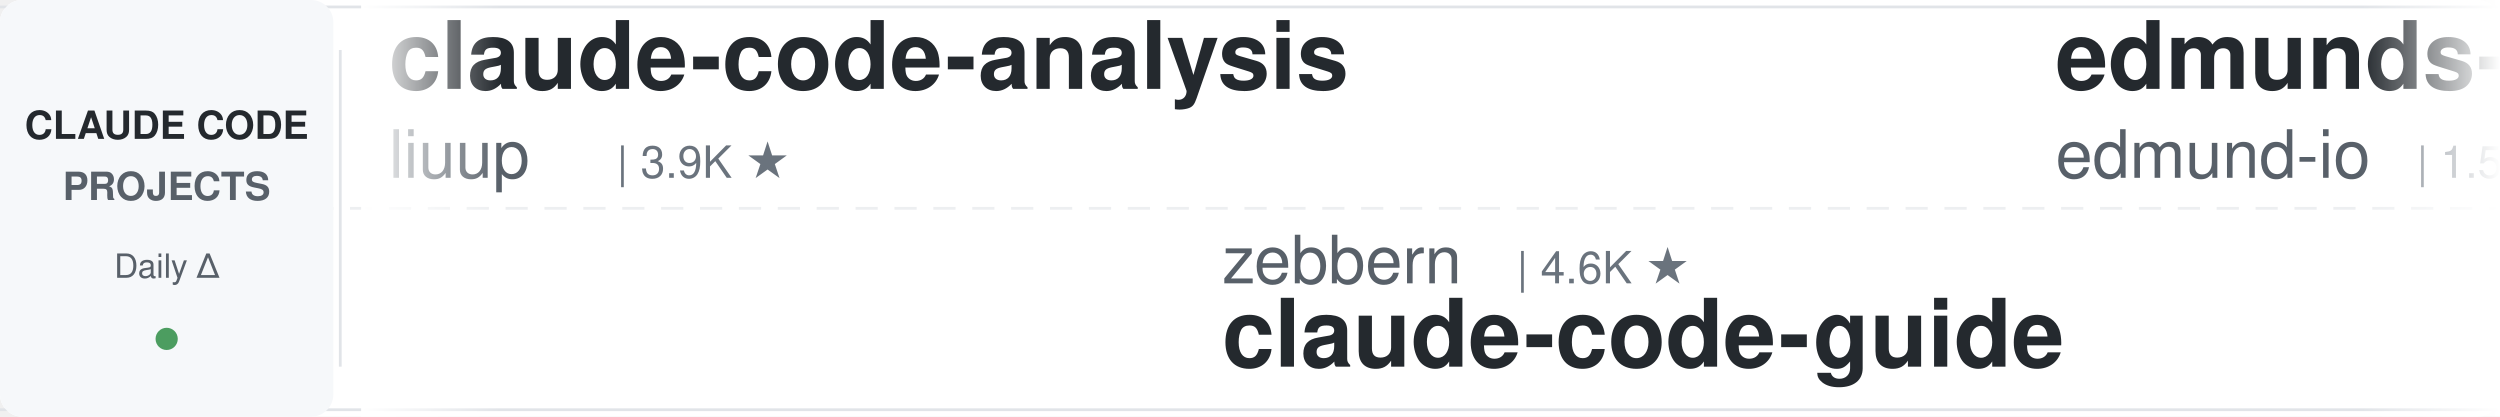
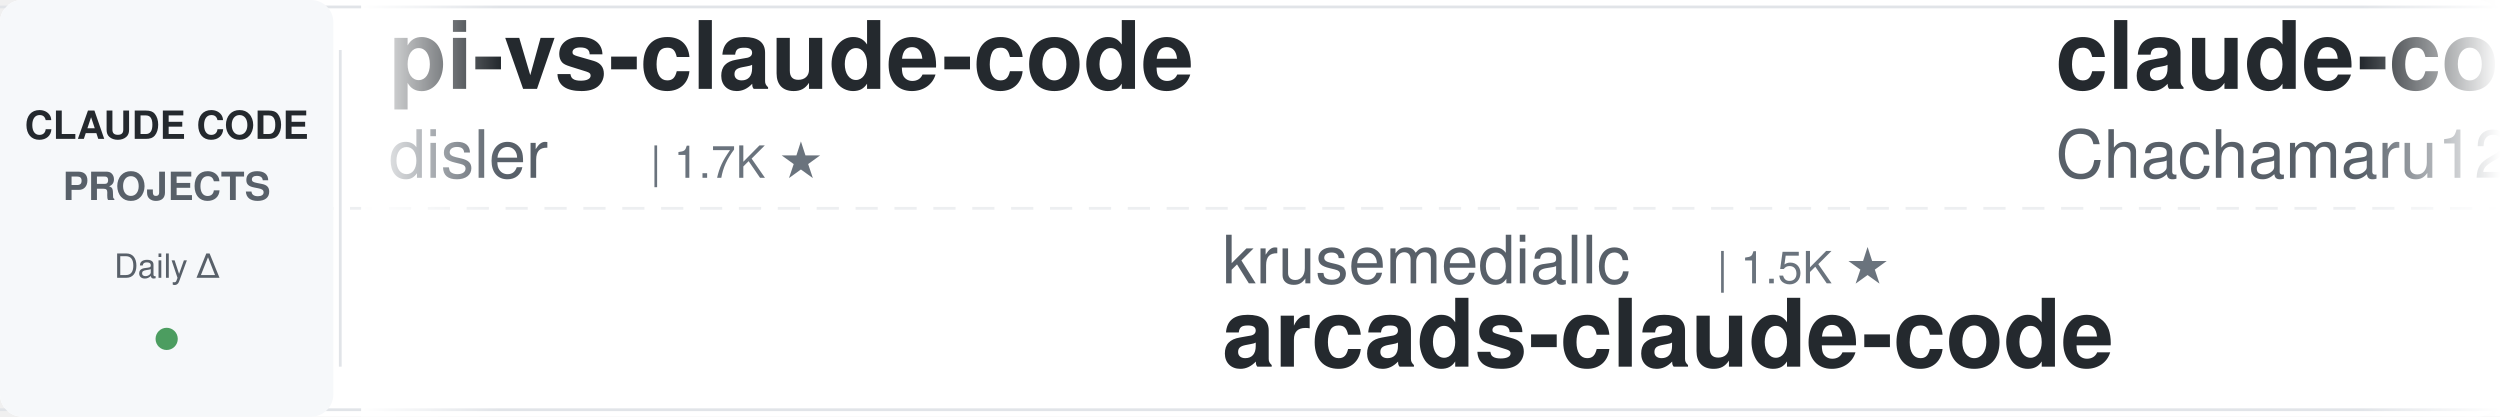
<svg xmlns="http://www.w3.org/2000/svg" width="900" height="150">
  <defs>
    <linearGradient id="leftFade" x1="0%" y1="0%" x2="100%" y2="0%">
      <stop offset="0%" style="stop-color:#ffffff;stop-opacity:1" />
      <stop offset="100%" style="stop-color:#ffffff;stop-opacity:0" />
    </linearGradient>
    <linearGradient id="rightFade" x1="0%" y1="0%" x2="100%" y2="0%">
      <stop offset="0%" style="stop-color:#ffffff;stop-opacity:0" />
      <stop offset="100%" style="stop-color:#ffffff;stop-opacity:1" />
    </linearGradient>
  </defs>
  <rect width="900" height="150" fill="#ffffff" rx="8" />
  <rect x="0" y="2" width="900" height="1" fill="#e1e4e8" />
  <rect x="0" y="147" width="900" height="1" fill="#e1e4e8" />
  <line x1="0" y1="75" x2="900" y2="75" stroke="#e1e4e8" stroke-width="1" stroke-dasharray="8 6" opacity="0.6" />
  <rect x="0" y="0" width="120" height="150" fill="#f6f8fa" rx="8" />
  <text x="60" y="50" font-family="-apple-system, BlinkMacSystemFont, 'Segoe UI', Helvetica, Arial, sans-serif" font-size="14" font-weight="600" fill="#24292e" text-anchor="middle">CLAUDE CODE</text>
  <text x="60" y="72" font-family="-apple-system, BlinkMacSystemFont, 'Segoe UI', Helvetica, Arial, sans-serif" font-size="14" font-weight="600" fill="#586069" text-anchor="middle">PROJECTS</text>
  <text x="60" y="100" font-family="-apple-system, BlinkMacSystemFont, 'Segoe UI', Helvetica, Arial, sans-serif" font-size="12" font-weight="500" fill="#586069" text-anchor="middle">Daily Δ</text>
  <circle cx="60" cy="122" r="4" fill="#22863a" opacity="0.8" />
  <rect x="122" y="18" width="1" height="114" fill="#e1e4e8" />
  <clipPath id="tickerClip">
    <rect x="130" y="0" width="770" height="150" />
  </clipPath>
  <g clip-path="url(#tickerClip)">
    <g id="tickerItems">
      <animateTransform attributeName="transform" attributeType="XML" type="translate" from="0 0" to="-3000 0" dur="54s" repeatCount="indefinite" />
      <g transform="translate(0, 0)">
-         <text x="140" y="32" font-family="-apple-system, BlinkMacSystemFont, 'Segoe UI', Helvetica, Arial, sans-serif" font-size="34" font-weight="600" fill="#24292e">claude-code-analysis</text>
-         <text x="140" y="64" font-family="-apple-system, BlinkMacSystemFont, 'Segoe UI', Helvetica, Arial, sans-serif" font-size="24" font-weight="400" fill="#586069">liuup</text>
-         <text x="222" y="64" font-family="-apple-system, BlinkMacSystemFont, 'Segoe UI', Helvetica, Arial, sans-serif" font-size="16" font-weight="500" fill="#6a737d">| 3.9K ★</text>
+         <text x="140" y="32" font-family="-apple-system, BlinkMacSystemFont, 'Segoe UI', Helvetica, Arial, sans-serif" font-size="34" font-weight="600" fill="#24292e">pi-vs-claude-code</text>
+         <text x="140" y="64" font-family="-apple-system, BlinkMacSystemFont, 'Segoe UI', Helvetica, Arial, sans-serif" font-size="24" font-weight="400" fill="#586069">disler</text>
+         <text x="234" y="64" font-family="-apple-system, BlinkMacSystemFont, 'Segoe UI', Helvetica, Arial, sans-serif" font-size="16" font-weight="500" fill="#6a737d">| 1.7K ★</text>
      </g>
      <g transform="translate(300, 0)">
-         <text x="140" y="102" font-family="-apple-system, BlinkMacSystemFont, 'Segoe UI', Helvetica, Arial, sans-serif" font-size="24" font-weight="400" fill="#586069">zebbern</text>
-         <text x="246" y="102" font-family="-apple-system, BlinkMacSystemFont, 'Segoe UI', Helvetica, Arial, sans-serif" font-size="16" font-weight="500" fill="#6a737d">| 4.6K ★</text>
-         <text x="140" y="132" font-family="-apple-system, BlinkMacSystemFont, 'Segoe UI', Helvetica, Arial, sans-serif" font-size="34" font-weight="600" fill="#24292e">claude-code-guide</text>
+         <text x="140" y="102" font-family="-apple-system, BlinkMacSystemFont, 'Segoe UI', Helvetica, Arial, sans-serif" font-size="24" font-weight="400" fill="#586069">krusemediallc</text>
+         <text x="318" y="102" font-family="-apple-system, BlinkMacSystemFont, 'Segoe UI', Helvetica, Arial, sans-serif" font-size="16" font-weight="500" fill="#6a737d">| 1.5K ★</text>
+         <text x="140" y="132" font-family="-apple-system, BlinkMacSystemFont, 'Segoe UI', Helvetica, Arial, sans-serif" font-size="34" font-weight="600" fill="#24292e">arcads-claude-code</text>
      </g>
      <g transform="translate(600, 0)">
-         <text x="140" y="32" font-family="-apple-system, BlinkMacSystemFont, 'Segoe UI', Helvetica, Arial, sans-serif" font-size="34" font-weight="600" fill="#24292e">edmunds-claude-code</text>
-         <text x="140" y="64" font-family="-apple-system, BlinkMacSystemFont, 'Segoe UI', Helvetica, Arial, sans-serif" font-size="24" font-weight="400" fill="#586069">edmund-io</text>
-         <text x="270" y="64" font-family="-apple-system, BlinkMacSystemFont, 'Segoe UI', Helvetica, Arial, sans-serif" font-size="16" font-weight="500" fill="#6a737d">| 1.5K ★</text>
+         <text x="140" y="32" font-family="-apple-system, BlinkMacSystemFont, 'Segoe UI', Helvetica, Arial, sans-serif" font-size="34" font-weight="600" fill="#24292e">claude-code-harness</text>
+         <text x="140" y="64" font-family="-apple-system, BlinkMacSystemFont, 'Segoe UI', Helvetica, Arial, sans-serif" font-size="24" font-weight="400" fill="#586069">Chachamaru127</text>
+         <text x="318" y="64" font-family="-apple-system, BlinkMacSystemFont, 'Segoe UI', Helvetica, Arial, sans-serif" font-size="16" font-weight="500" fill="#6a737d">| 3.1K ★</text>
      </g>
      <g transform="translate(900, 0)">
+         <text x="140" y="102" font-family="-apple-system, BlinkMacSystemFont, 'Segoe UI', Helvetica, Arial, sans-serif" font-size="24" font-weight="400" fill="#586069">repowise-dev</text>
+         <text x="306" y="102" font-family="-apple-system, BlinkMacSystemFont, 'Segoe UI', Helvetica, Arial, sans-serif" font-size="16" font-weight="500" fill="#6a737d">| 1.2K ★</text>
+         <text x="140" y="132" font-family="-apple-system, BlinkMacSystemFont, 'Segoe UI', Helvetica, Arial, sans-serif" font-size="34" font-weight="600" fill="#24292e">claude-code-prompts</text>
+       </g>
+       <g transform="translate(1200, 0)">
+         <text x="140" y="32" font-family="-apple-system, BlinkMacSystemFont, 'Segoe UI', Helvetica, Arial, sans-serif" font-size="34" font-weight="600" fill="#24292e">claude-code-cli</text>
+         <text x="140" y="64" font-family="-apple-system, BlinkMacSystemFont, 'Segoe UI', Helvetica, Arial, sans-serif" font-size="24" font-weight="400" fill="#586069">huangserva</text>
+         <text x="282" y="64" font-family="-apple-system, BlinkMacSystemFont, 'Segoe UI', Helvetica, Arial, sans-serif" font-size="16" font-weight="500" fill="#6a737d">| 628 ★</text>
+       </g>
+       <g transform="translate(1500, 0)">
+         <text x="140" y="102" font-family="-apple-system, BlinkMacSystemFont, 'Segoe UI', Helvetica, Arial, sans-serif" font-size="24" font-weight="400" fill="#586069">shareAI-lab</text>
+         <text x="294" y="102" font-family="-apple-system, BlinkMacSystemFont, 'Segoe UI', Helvetica, Arial, sans-serif" font-size="16" font-weight="500" fill="#6a737d">| 76.9K ★</text>
+         <text x="140" y="132" font-family="-apple-system, BlinkMacSystemFont, 'Segoe UI', Helvetica, Arial, sans-serif" font-size="34" font-weight="600" fill="#24292e">learn-claude-code</text>
+       </g>
+       <g transform="translate(1800, 0)">
+         <text x="140" y="32" font-family="-apple-system, BlinkMacSystemFont, 'Segoe UI', Helvetica, Arial, sans-serif" font-size="34" font-weight="600" fill="#24292e">awesome-claude-code</text>
+         <text x="140" y="64" font-family="-apple-system, BlinkMacSystemFont, 'Segoe UI', Helvetica, Arial, sans-serif" font-size="24" font-weight="400" fill="#586069">jqueryscript</text>
+         <text x="306" y="64" font-family="-apple-system, BlinkMacSystemFont, 'Segoe UI', Helvetica, Arial, sans-serif" font-size="16" font-weight="500" fill="#6a737d">| 516 ★</text>
+       </g>
+       <g transform="translate(2100, 0)">
        <text x="140" y="102" font-family="-apple-system, BlinkMacSystemFont, 'Segoe UI', Helvetica, Arial, sans-serif" font-size="24" font-weight="400" fill="#586069">Cranot</text>
        <text x="234" y="102" font-family="-apple-system, BlinkMacSystemFont, 'Segoe UI', Helvetica, Arial, sans-serif" font-size="16" font-weight="500" fill="#6a737d">| 2.9K ★</text>
        <text x="140" y="132" font-family="-apple-system, BlinkMacSystemFont, 'Segoe UI', Helvetica, Arial, sans-serif" font-size="34" font-weight="600" fill="#24292e">claude-code-guide</text>
      </g>
-       <g transform="translate(1200, 0)">
-         <text x="140" y="32" font-family="-apple-system, BlinkMacSystemFont, 'Segoe UI', Helvetica, Arial, sans-serif" font-size="34" font-weight="600" fill="#24292e">claude-code-rev</text>
-         <text x="140" y="64" font-family="-apple-system, BlinkMacSystemFont, 'Segoe UI', Helvetica, Arial, sans-serif" font-size="24" font-weight="400" fill="#586069">oboard</text>
-         <text x="234" y="64" font-family="-apple-system, BlinkMacSystemFont, 'Segoe UI', Helvetica, Arial, sans-serif" font-size="16" font-weight="500" fill="#6a737d">| 3.3K ★</text>
-       </g>
-       <g transform="translate(1500, 0)">
-         <text x="140" y="102" font-family="-apple-system, BlinkMacSystemFont, 'Segoe UI', Helvetica, Arial, sans-serif" font-size="24" font-weight="400" fill="#586069">darcyegb</text>
-         <text x="258" y="102" font-family="-apple-system, BlinkMacSystemFont, 'Segoe UI', Helvetica, Arial, sans-serif" font-size="16" font-weight="500" fill="#6a737d">| 763 ★</text>
-         <text x="140" y="132" font-family="-apple-system, BlinkMacSystemFont, 'Segoe UI', Helvetica, Arial, sans-serif" font-size="34" font-weight="600" fill="#24292e">ClaudeCodeAgents</text>
-       </g>
-       <g transform="translate(1800, 0)">
-         <text x="140" y="32" font-family="-apple-system, BlinkMacSystemFont, 'Segoe UI', Helvetica, Arial, sans-serif" font-size="34" font-weight="600" fill="#24292e">claude-code-video-toolki...</text>
-         <text x="140" y="64" font-family="-apple-system, BlinkMacSystemFont, 'Segoe UI', Helvetica, Arial, sans-serif" font-size="24" font-weight="400" fill="#586069">digitalsamba</text>
-         <text x="306" y="64" font-family="-apple-system, BlinkMacSystemFont, 'Segoe UI', Helvetica, Arial, sans-serif" font-size="16" font-weight="500" fill="#6a737d">| 2.1K ★</text>
-       </g>
-       <g transform="translate(2100, 0)">
-         <text x="140" y="102" font-family="-apple-system, BlinkMacSystemFont, 'Segoe UI', Helvetica, Arial, sans-serif" font-size="24" font-weight="400" fill="#586069">lintsinghua</text>
-         <text x="294" y="102" font-family="-apple-system, BlinkMacSystemFont, 'Segoe UI', Helvetica, Arial, sans-serif" font-size="16" font-weight="500" fill="#6a737d">| 4.2K ★</text>
-         <text x="140" y="132" font-family="-apple-system, BlinkMacSystemFont, 'Segoe UI', Helvetica, Arial, sans-serif" font-size="34" font-weight="600" fill="#24292e">claude-code-book</text>
-       </g>
      <g transform="translate(2400, 0)">
-         <text x="140" y="32" font-family="-apple-system, BlinkMacSystemFont, 'Segoe UI', Helvetica, Arial, sans-serif" font-size="34" font-weight="600" fill="#24292e">claude-code-system-promp...</text>
-         <text x="140" y="64" font-family="-apple-system, BlinkMacSystemFont, 'Segoe UI', Helvetica, Arial, sans-serif" font-size="24" font-weight="400" fill="#586069">Piebald-AI</text>
-         <text x="282" y="64" font-family="-apple-system, BlinkMacSystemFont, 'Segoe UI', Helvetica, Arial, sans-serif" font-size="16" font-weight="500" fill="#6a737d">| 12.7K ★</text>
+         <text x="140" y="32" font-family="-apple-system, BlinkMacSystemFont, 'Segoe UI', Helvetica, Arial, sans-serif" font-size="34" font-weight="600" fill="#24292e">claude_code_src</text>
+         <text x="140" y="64" font-family="-apple-system, BlinkMacSystemFont, 'Segoe UI', Helvetica, Arial, sans-serif" font-size="24" font-weight="400" fill="#586069">ponponon</text>
+         <text x="258" y="64" font-family="-apple-system, BlinkMacSystemFont, 'Segoe UI', Helvetica, Arial, sans-serif" font-size="16" font-weight="500" fill="#6a737d">| 2.3K ★</text>
      </g>
      <g transform="translate(2700, 0)">
-         <text x="140" y="102" font-family="-apple-system, BlinkMacSystemFont, 'Segoe UI', Helvetica, Arial, sans-serif" font-size="24" font-weight="400" fill="#586069">hangsman</text>
-         <text x="258" y="102" font-family="-apple-system, BlinkMacSystemFont, 'Segoe UI', Helvetica, Arial, sans-serif" font-size="16" font-weight="500" fill="#6a737d">| 794 ★</text>
-         <text x="140" y="132" font-family="-apple-system, BlinkMacSystemFont, 'Segoe UI', Helvetica, Arial, sans-serif" font-size="34" font-weight="600" fill="#24292e">claude-code-source</text>
+         <text x="140" y="102" font-family="-apple-system, BlinkMacSystemFont, 'Segoe UI', Helvetica, Arial, sans-serif" font-size="24" font-weight="400" fill="#586069">feiskyer</text>
+         <text x="258" y="102" font-family="-apple-system, BlinkMacSystemFont, 'Segoe UI', Helvetica, Arial, sans-serif" font-size="16" font-weight="500" fill="#6a737d">| 1.7K ★</text>
+         <text x="140" y="132" font-family="-apple-system, BlinkMacSystemFont, 'Segoe UI', Helvetica, Arial, sans-serif" font-size="34" font-weight="600" fill="#24292e">claude-code-settings</text>
      </g>
      <g transform="translate(3000, 0)">
-         <text x="140" y="32" font-family="-apple-system, BlinkMacSystemFont, 'Segoe UI', Helvetica, Arial, sans-serif" font-size="34" font-weight="600" fill="#24292e">claude-code-analysis</text>
-         <text x="140" y="64" font-family="-apple-system, BlinkMacSystemFont, 'Segoe UI', Helvetica, Arial, sans-serif" font-size="24" font-weight="400" fill="#586069">liuup</text>
-         <text x="222" y="64" font-family="-apple-system, BlinkMacSystemFont, 'Segoe UI', Helvetica, Arial, sans-serif" font-size="16" font-weight="500" fill="#6a737d">| 3.9K ★</text>
+         <text x="140" y="32" font-family="-apple-system, BlinkMacSystemFont, 'Segoe UI', Helvetica, Arial, sans-serif" font-size="34" font-weight="600" fill="#24292e">pi-vs-claude-code</text>
+         <text x="140" y="64" font-family="-apple-system, BlinkMacSystemFont, 'Segoe UI', Helvetica, Arial, sans-serif" font-size="24" font-weight="400" fill="#586069">disler</text>
+         <text x="234" y="64" font-family="-apple-system, BlinkMacSystemFont, 'Segoe UI', Helvetica, Arial, sans-serif" font-size="16" font-weight="500" fill="#6a737d">| 1.7K ★</text>
      </g>
      <g transform="translate(3300, 0)">
-         <text x="140" y="102" font-family="-apple-system, BlinkMacSystemFont, 'Segoe UI', Helvetica, Arial, sans-serif" font-size="24" font-weight="400" fill="#586069">zebbern</text>
-         <text x="246" y="102" font-family="-apple-system, BlinkMacSystemFont, 'Segoe UI', Helvetica, Arial, sans-serif" font-size="16" font-weight="500" fill="#6a737d">| 4.6K ★</text>
-         <text x="140" y="132" font-family="-apple-system, BlinkMacSystemFont, 'Segoe UI', Helvetica, Arial, sans-serif" font-size="34" font-weight="600" fill="#24292e">claude-code-guide</text>
+         <text x="140" y="102" font-family="-apple-system, BlinkMacSystemFont, 'Segoe UI', Helvetica, Arial, sans-serif" font-size="24" font-weight="400" fill="#586069">krusemediallc</text>
+         <text x="318" y="102" font-family="-apple-system, BlinkMacSystemFont, 'Segoe UI', Helvetica, Arial, sans-serif" font-size="16" font-weight="500" fill="#6a737d">| 1.5K ★</text>
+         <text x="140" y="132" font-family="-apple-system, BlinkMacSystemFont, 'Segoe UI', Helvetica, Arial, sans-serif" font-size="34" font-weight="600" fill="#24292e">arcads-claude-code</text>
      </g>
      <g transform="translate(3600, 0)">
-         <text x="140" y="32" font-family="-apple-system, BlinkMacSystemFont, 'Segoe UI', Helvetica, Arial, sans-serif" font-size="34" font-weight="600" fill="#24292e">edmunds-claude-code</text>
-         <text x="140" y="64" font-family="-apple-system, BlinkMacSystemFont, 'Segoe UI', Helvetica, Arial, sans-serif" font-size="24" font-weight="400" fill="#586069">edmund-io</text>
-         <text x="270" y="64" font-family="-apple-system, BlinkMacSystemFont, 'Segoe UI', Helvetica, Arial, sans-serif" font-size="16" font-weight="500" fill="#6a737d">| 1.5K ★</text>
+         <text x="140" y="32" font-family="-apple-system, BlinkMacSystemFont, 'Segoe UI', Helvetica, Arial, sans-serif" font-size="34" font-weight="600" fill="#24292e">claude-code-harness</text>
+         <text x="140" y="64" font-family="-apple-system, BlinkMacSystemFont, 'Segoe UI', Helvetica, Arial, sans-serif" font-size="24" font-weight="400" fill="#586069">Chachamaru127</text>
+         <text x="318" y="64" font-family="-apple-system, BlinkMacSystemFont, 'Segoe UI', Helvetica, Arial, sans-serif" font-size="16" font-weight="500" fill="#6a737d">| 3.1K ★</text>
      </g>
      <g transform="translate(3900, 0)">
-         <text x="140" y="102" font-family="-apple-system, BlinkMacSystemFont, 'Segoe UI', Helvetica, Arial, sans-serif" font-size="24" font-weight="400" fill="#586069">Cranot</text>
-         <text x="234" y="102" font-family="-apple-system, BlinkMacSystemFont, 'Segoe UI', Helvetica, Arial, sans-serif" font-size="16" font-weight="500" fill="#6a737d">| 2.9K ★</text>
-         <text x="140" y="132" font-family="-apple-system, BlinkMacSystemFont, 'Segoe UI', Helvetica, Arial, sans-serif" font-size="34" font-weight="600" fill="#24292e">claude-code-guide</text>
+         <text x="140" y="102" font-family="-apple-system, BlinkMacSystemFont, 'Segoe UI', Helvetica, Arial, sans-serif" font-size="24" font-weight="400" fill="#586069">repowise-dev</text>
+         <text x="306" y="102" font-family="-apple-system, BlinkMacSystemFont, 'Segoe UI', Helvetica, Arial, sans-serif" font-size="16" font-weight="500" fill="#6a737d">| 1.2K ★</text>
+         <text x="140" y="132" font-family="-apple-system, BlinkMacSystemFont, 'Segoe UI', Helvetica, Arial, sans-serif" font-size="34" font-weight="600" fill="#24292e">claude-code-prompts</text>
      </g>
    </g>
  </g>
  <rect x="130" y="0" width="50" height="150" fill="url(#leftFade)" />
  <rect x="850" y="0" width="50" height="150" fill="url(#rightFade)" />
</svg>
